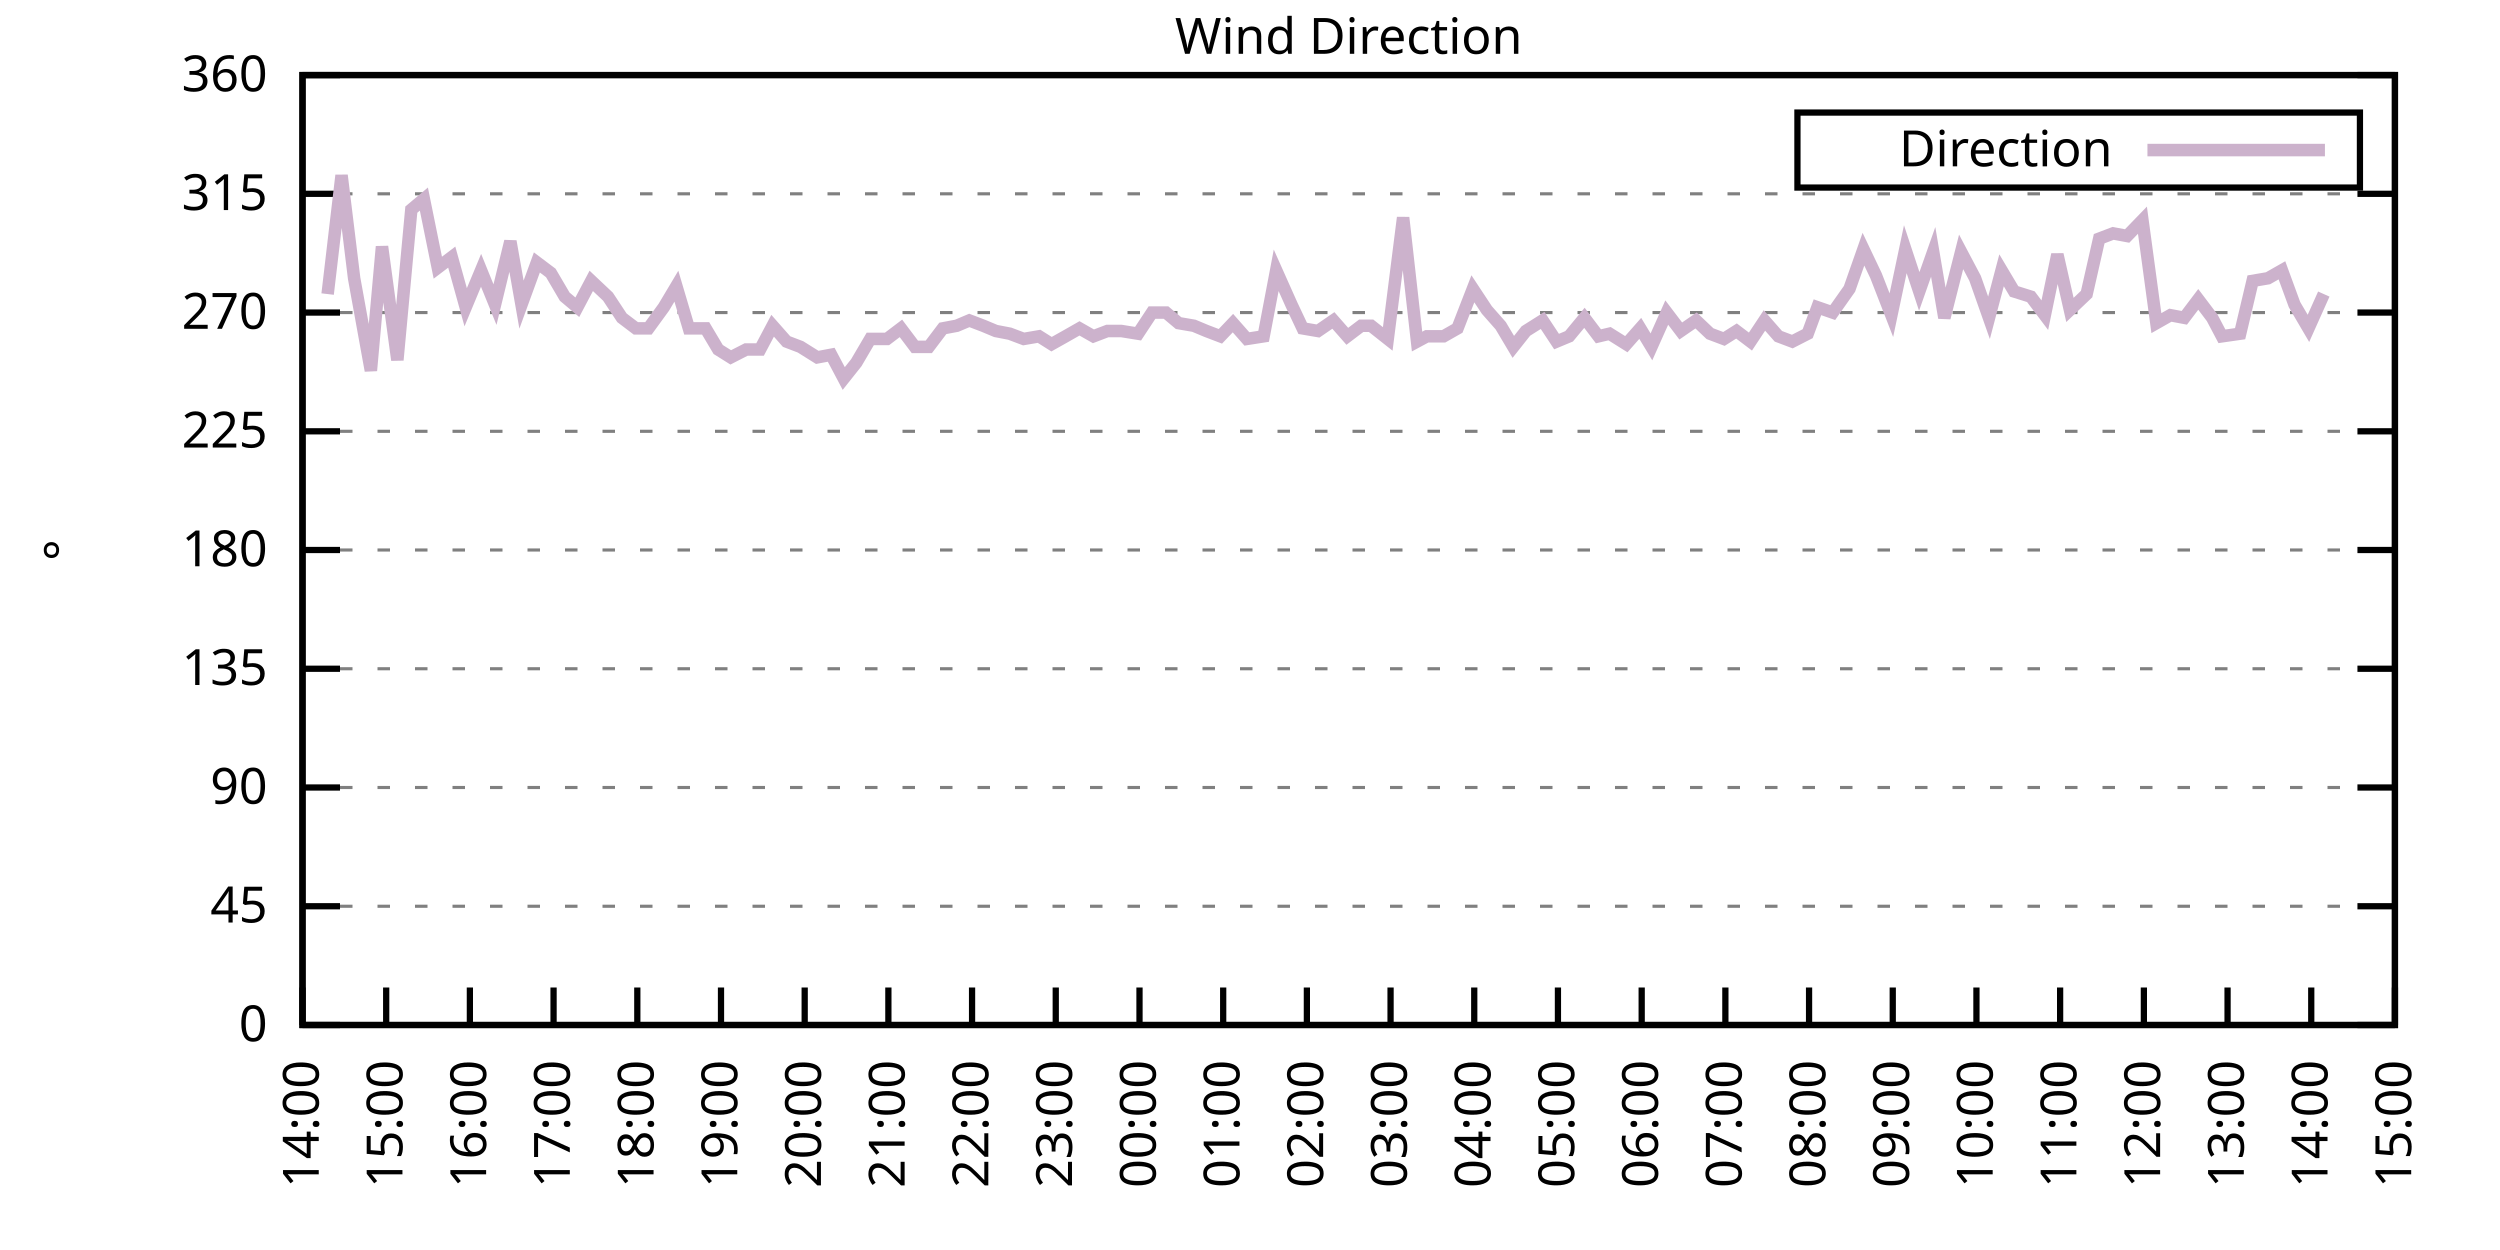
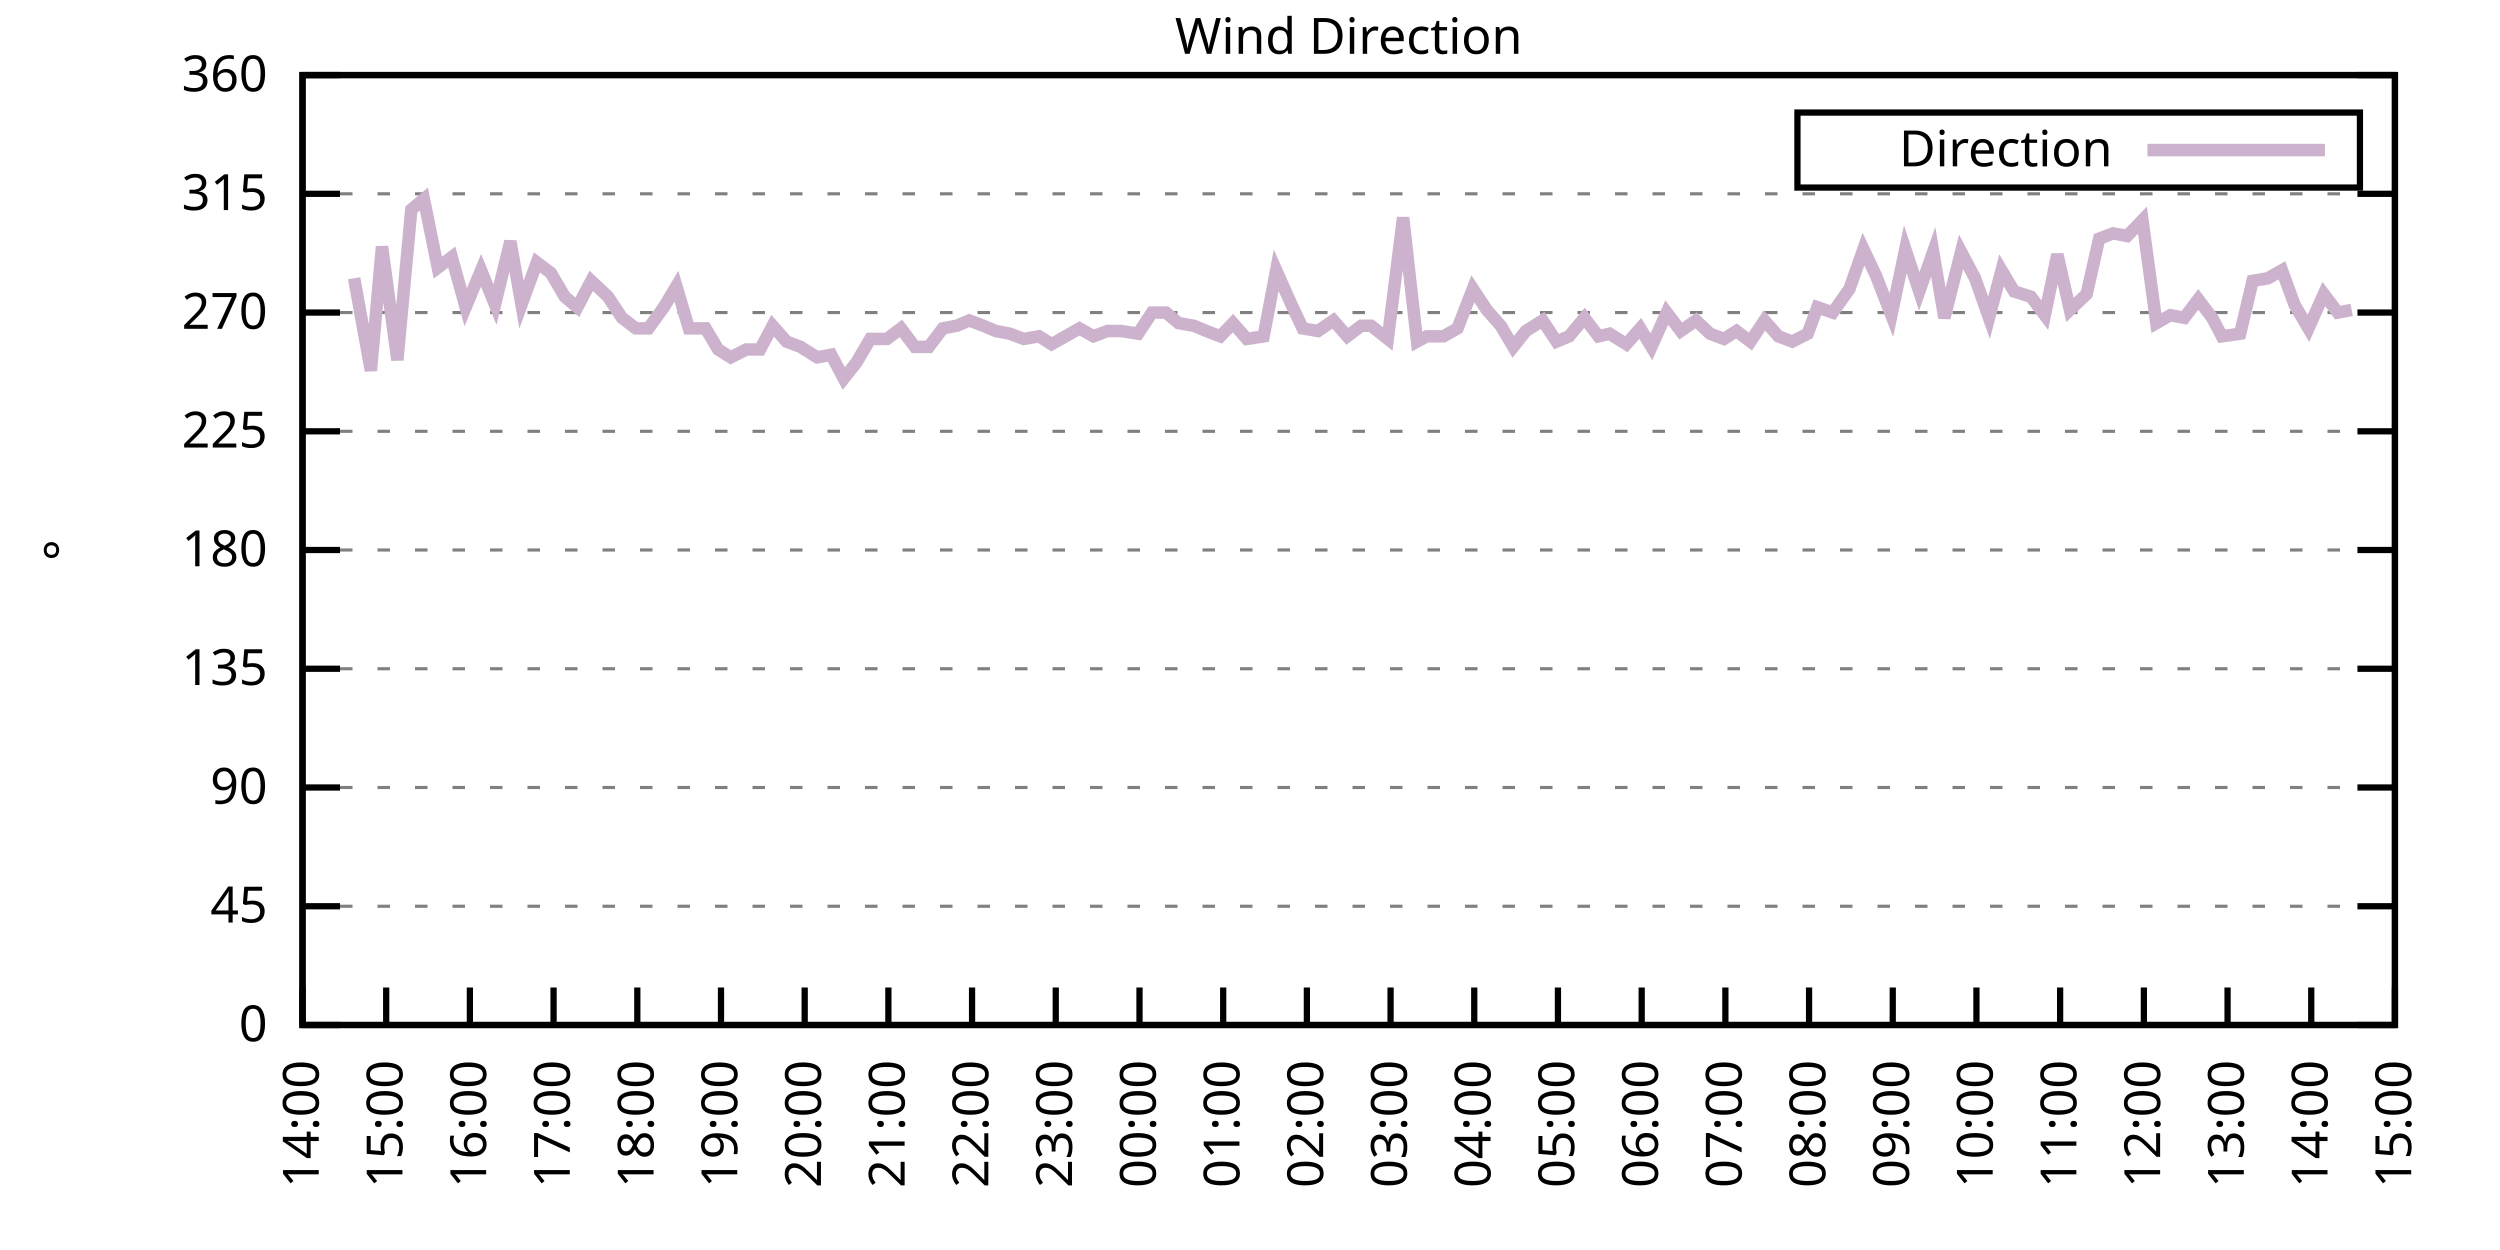
<svg xmlns="http://www.w3.org/2000/svg" xmlns:xlink="http://www.w3.org/1999/xlink" width="400" height="200" viewBox="0 0 400 200">
  <g id="gnuplot_canvas">
    <rect x="0" y="0" width="400" height="200" fill="none" />
    <defs>
      <circle id="gpDot" r="0.5" stroke-width="0.5" stroke="currentColor" />
      <path id="gpPt0" stroke-width="0.333" stroke="currentColor" d="M-1,0 h2 M0,-1 v2" />
      <path id="gpPt1" stroke-width="0.333" stroke="currentColor" d="M-1,-1 L1,1 M1,-1 L-1,1" />
      <path id="gpPt2" stroke-width="0.333" stroke="currentColor" d="M-1,0 L1,0 M0,-1 L0,1 M-1,-1 L1,1 M-1,1 L1,-1" />
      <rect id="gpPt3" stroke-width="0.333" stroke="currentColor" x="-1" y="-1" width="2" height="2" />
      <rect id="gpPt4" stroke-width="0.333" stroke="currentColor" fill="currentColor" x="-1" y="-1" width="2" height="2" />
      <circle id="gpPt5" stroke-width="0.333" stroke="currentColor" cx="0" cy="0" r="1" />
      <use xlink:href="#gpPt5" id="gpPt6" fill="currentColor" stroke="none" />
      <path id="gpPt7" stroke-width="0.333" stroke="currentColor" d="M0,-1.33 L-1.33,0.67 L1.33,0.67 z" />
      <use xlink:href="#gpPt7" id="gpPt8" fill="currentColor" stroke="none" />
      <use xlink:href="#gpPt7" id="gpPt9" stroke="currentColor" transform="rotate(180)" />
      <use xlink:href="#gpPt9" id="gpPt10" fill="currentColor" stroke="none" />
      <use xlink:href="#gpPt3" id="gpPt11" stroke="currentColor" transform="rotate(45)" />
      <use xlink:href="#gpPt11" id="gpPt12" fill="currentColor" stroke="none" />
      <path id="gpPt13" stroke-width="0.333" stroke="currentColor" d="M0,1.330 L1.265,0.411 L0.782,-1.067 L-0.782,-1.076 L-1.265,0.411 z" />
      <use xlink:href="#gpPt13" id="gpPt14" fill="currentColor" stroke="none" />
      <filter id="textbox" filterUnits="objectBoundingBox" x="0" y="0" height="1" width="1">
        <feFlood flood-color="white" flood-opacity="1" result="bgnd" />
        <feComposite in="SourceGraphic" in2="bgnd" operator="atop" />
      </filter>
      <filter id="greybox" filterUnits="objectBoundingBox" x="0" y="0" height="1" width="1">
        <feFlood flood-color="lightgrey" flood-opacity="1" result="grey" />
        <feComposite in="SourceGraphic" in2="grey" operator="atop" />
      </filter>
    </defs>
    <g fill="none" color="white" stroke="currentColor" stroke-width="1.00" stroke-linecap="butt" stroke-linejoin="miter">
</g>
    <g fill="none" color="black" stroke="currentColor" stroke-width="1.00" stroke-linecap="butt" stroke-linejoin="miter">
      <g stroke="none" shape-rendering="crispEdges">
        <polygon fill="rgb(255, 255, 255)" points="48.40,164.00 383.18,164.00 383.18,12.02 48.40,12.02 " />
      </g>
    </g>
    <g fill="none" color="black" stroke="currentColor" stroke-width="1.00" stroke-linecap="butt" stroke-linejoin="miter">
</g>
    <g fill="none" color="black" stroke="black" stroke-width="0.50" stroke-linecap="butt" stroke-linejoin="miter">
</g>
    <g fill="none" color="gray" stroke="currentColor" stroke-width="0.50" stroke-linecap="butt" stroke-linejoin="miter">
      <path stroke="gray" stroke-dasharray="2,4" class="gridline" d="M48.40,164.00 L383.19,164.00  " />
    </g>
    <g fill="none" color="gray" stroke="gray" stroke-width="1.00" stroke-linecap="butt" stroke-linejoin="miter">
</g>
    <g fill="none" color="black" stroke="currentColor" stroke-width="1.00" stroke-linecap="butt" stroke-linejoin="miter">
      <path stroke="black" d="M48.40,164.00 L54.40,164.00 M383.19,164.00 L377.19,164.00  " />
      <g transform="translate(42.80,166.60)" stroke="none" fill="black" font-family="Sans" font-size="8.00" text-anchor="end">
        <text>
          <tspan font-family="Sans"> 0</tspan>
        </text>
      </g>
    </g>
    <g fill="none" color="black" stroke="currentColor" stroke-width="1.00" stroke-linecap="butt" stroke-linejoin="miter">
</g>
    <g fill="none" color="black" stroke="black" stroke-width="0.50" stroke-linecap="butt" stroke-linejoin="miter">
</g>
    <g fill="none" color="gray" stroke="currentColor" stroke-width="0.50" stroke-linecap="butt" stroke-linejoin="miter">
      <path stroke="gray" stroke-dasharray="2,4" class="gridline" d="M48.40,145.00 L383.19,145.00  " />
    </g>
    <g fill="none" color="gray" stroke="gray" stroke-width="1.00" stroke-linecap="butt" stroke-linejoin="miter">
</g>
    <g fill="none" color="black" stroke="currentColor" stroke-width="1.00" stroke-linecap="butt" stroke-linejoin="miter">
      <path stroke="black" d="M48.40,145.00 L54.40,145.00 M383.19,145.00 L377.19,145.00  " />
      <g transform="translate(42.80,147.60)" stroke="none" fill="black" font-family="Sans" font-size="8.00" text-anchor="end">
        <text>
          <tspan font-family="Sans"> 45</tspan>
        </text>
      </g>
    </g>
    <g fill="none" color="black" stroke="currentColor" stroke-width="1.00" stroke-linecap="butt" stroke-linejoin="miter">
</g>
    <g fill="none" color="black" stroke="black" stroke-width="0.50" stroke-linecap="butt" stroke-linejoin="miter">
</g>
    <g fill="none" color="gray" stroke="currentColor" stroke-width="0.50" stroke-linecap="butt" stroke-linejoin="miter">
      <path stroke="gray" stroke-dasharray="2,4" class="gridline" d="M48.40,126.00 L383.19,126.00  " />
    </g>
    <g fill="none" color="gray" stroke="gray" stroke-width="1.00" stroke-linecap="butt" stroke-linejoin="miter">
</g>
    <g fill="none" color="black" stroke="currentColor" stroke-width="1.00" stroke-linecap="butt" stroke-linejoin="miter">
      <path stroke="black" d="M48.40,126.00 L54.40,126.00 M383.19,126.00 L377.19,126.00  " />
      <g transform="translate(42.80,128.60)" stroke="none" fill="black" font-family="Sans" font-size="8.00" text-anchor="end">
        <text>
          <tspan font-family="Sans"> 90</tspan>
        </text>
      </g>
    </g>
    <g fill="none" color="black" stroke="currentColor" stroke-width="1.00" stroke-linecap="butt" stroke-linejoin="miter">
</g>
    <g fill="none" color="black" stroke="black" stroke-width="0.50" stroke-linecap="butt" stroke-linejoin="miter">
</g>
    <g fill="none" color="gray" stroke="currentColor" stroke-width="0.50" stroke-linecap="butt" stroke-linejoin="miter">
      <path stroke="gray" stroke-dasharray="2,4" class="gridline" d="M48.40,107.00 L383.19,107.00  " />
    </g>
    <g fill="none" color="gray" stroke="gray" stroke-width="1.00" stroke-linecap="butt" stroke-linejoin="miter">
</g>
    <g fill="none" color="black" stroke="currentColor" stroke-width="1.00" stroke-linecap="butt" stroke-linejoin="miter">
      <path stroke="black" d="M48.40,107.00 L54.40,107.00 M383.19,107.00 L377.19,107.00  " />
      <g transform="translate(42.80,109.60)" stroke="none" fill="black" font-family="Sans" font-size="8.00" text-anchor="end">
        <text>
          <tspan font-family="Sans"> 135</tspan>
        </text>
      </g>
    </g>
    <g fill="none" color="black" stroke="currentColor" stroke-width="1.00" stroke-linecap="butt" stroke-linejoin="miter">
</g>
    <g fill="none" color="black" stroke="black" stroke-width="0.50" stroke-linecap="butt" stroke-linejoin="miter">
</g>
    <g fill="none" color="gray" stroke="currentColor" stroke-width="0.50" stroke-linecap="butt" stroke-linejoin="miter">
      <path stroke="gray" stroke-dasharray="2,4" class="gridline" d="M48.40,88.00 L383.19,88.00  " />
    </g>
    <g fill="none" color="gray" stroke="gray" stroke-width="1.00" stroke-linecap="butt" stroke-linejoin="miter">
</g>
    <g fill="none" color="black" stroke="currentColor" stroke-width="1.00" stroke-linecap="butt" stroke-linejoin="miter">
      <path stroke="black" d="M48.40,88.00 L54.40,88.00 M383.19,88.00 L377.19,88.00  " />
      <g transform="translate(42.80,90.60)" stroke="none" fill="black" font-family="Sans" font-size="8.00" text-anchor="end">
        <text>
          <tspan font-family="Sans"> 180</tspan>
        </text>
      </g>
    </g>
    <g fill="none" color="black" stroke="currentColor" stroke-width="1.00" stroke-linecap="butt" stroke-linejoin="miter">
</g>
    <g fill="none" color="black" stroke="black" stroke-width="0.50" stroke-linecap="butt" stroke-linejoin="miter">
</g>
    <g fill="none" color="gray" stroke="currentColor" stroke-width="0.50" stroke-linecap="butt" stroke-linejoin="miter">
      <path stroke="gray" stroke-dasharray="2,4" class="gridline" d="M48.40,69.01 L383.19,69.01  " />
    </g>
    <g fill="none" color="gray" stroke="gray" stroke-width="1.00" stroke-linecap="butt" stroke-linejoin="miter">
</g>
    <g fill="none" color="black" stroke="currentColor" stroke-width="1.00" stroke-linecap="butt" stroke-linejoin="miter">
      <path stroke="black" d="M48.40,69.01 L54.40,69.01 M383.19,69.01 L377.19,69.01  " />
      <g transform="translate(42.80,71.61)" stroke="none" fill="black" font-family="Sans" font-size="8.00" text-anchor="end">
        <text>
          <tspan font-family="Sans"> 225</tspan>
        </text>
      </g>
    </g>
    <g fill="none" color="black" stroke="currentColor" stroke-width="1.00" stroke-linecap="butt" stroke-linejoin="miter">
</g>
    <g fill="none" color="black" stroke="black" stroke-width="0.50" stroke-linecap="butt" stroke-linejoin="miter">
</g>
    <g fill="none" color="gray" stroke="currentColor" stroke-width="0.50" stroke-linecap="butt" stroke-linejoin="miter">
      <path stroke="gray" stroke-dasharray="2,4" class="gridline" d="M48.40,50.01 L383.19,50.01  " />
    </g>
    <g fill="none" color="gray" stroke="gray" stroke-width="1.00" stroke-linecap="butt" stroke-linejoin="miter">
</g>
    <g fill="none" color="black" stroke="currentColor" stroke-width="1.00" stroke-linecap="butt" stroke-linejoin="miter">
      <path stroke="black" d="M48.40,50.01 L54.40,50.01 M383.19,50.01 L377.19,50.01  " />
      <g transform="translate(42.80,52.61)" stroke="none" fill="black" font-family="Sans" font-size="8.00" text-anchor="end">
        <text>
          <tspan font-family="Sans"> 270</tspan>
        </text>
      </g>
    </g>
    <g fill="none" color="black" stroke="currentColor" stroke-width="1.00" stroke-linecap="butt" stroke-linejoin="miter">
</g>
    <g fill="none" color="black" stroke="black" stroke-width="0.50" stroke-linecap="butt" stroke-linejoin="miter">
</g>
    <g fill="none" color="gray" stroke="currentColor" stroke-width="0.50" stroke-linecap="butt" stroke-linejoin="miter">
      <path stroke="gray" stroke-dasharray="2,4" class="gridline" d="M48.40,31.01 L383.19,31.01  " />
    </g>
    <g fill="none" color="gray" stroke="gray" stroke-width="1.00" stroke-linecap="butt" stroke-linejoin="miter">
</g>
    <g fill="none" color="black" stroke="currentColor" stroke-width="1.00" stroke-linecap="butt" stroke-linejoin="miter">
      <path stroke="black" d="M48.40,31.01 L54.40,31.01 M383.19,31.01 L377.19,31.01  " />
      <g transform="translate(42.80,33.61)" stroke="none" fill="black" font-family="Sans" font-size="8.00" text-anchor="end">
        <text>
          <tspan font-family="Sans"> 315</tspan>
        </text>
      </g>
    </g>
    <g fill="none" color="black" stroke="currentColor" stroke-width="1.00" stroke-linecap="butt" stroke-linejoin="miter">
</g>
    <g fill="none" color="black" stroke="black" stroke-width="0.50" stroke-linecap="butt" stroke-linejoin="miter">
</g>
    <g fill="none" color="gray" stroke="currentColor" stroke-width="0.50" stroke-linecap="butt" stroke-linejoin="miter">
      <path stroke="gray" stroke-dasharray="2,4" class="gridline" d="M48.40,12.01 L383.19,12.01  " />
    </g>
    <g fill="none" color="gray" stroke="gray" stroke-width="1.00" stroke-linecap="butt" stroke-linejoin="miter">
</g>
    <g fill="none" color="black" stroke="currentColor" stroke-width="1.00" stroke-linecap="butt" stroke-linejoin="miter">
      <path stroke="black" d="M48.40,12.01 L54.40,12.01 M383.19,12.01 L377.19,12.01  " />
      <g transform="translate(42.80,14.61)" stroke="none" fill="black" font-family="Sans" font-size="8.00" text-anchor="end">
        <text>
          <tspan font-family="Sans"> 360</tspan>
        </text>
      </g>
    </g>
    <g fill="none" color="black" stroke="currentColor" stroke-width="1.00" stroke-linecap="butt" stroke-linejoin="miter">
      <path stroke="black" d="M48.40,164.00 L48.40,158.00  " />
      <g transform="translate(51.00,169.60) rotate(270.00)" stroke="none" fill="black" font-family="Sans" font-size="8.00" text-anchor="end">
        <text>
          <tspan font-family="Sans">14:00</tspan>
        </text>
      </g>
    </g>
    <g fill="none" color="black" stroke="currentColor" stroke-width="1.00" stroke-linecap="butt" stroke-linejoin="miter">
      <path stroke="black" d="M61.79,164.00 L61.79,158.00  " />
      <g transform="translate(64.39,169.60) rotate(270.00)" stroke="none" fill="black" font-family="Sans" font-size="8.00" text-anchor="end">
        <text>
          <tspan font-family="Sans">15:00</tspan>
        </text>
      </g>
    </g>
    <g fill="none" color="black" stroke="currentColor" stroke-width="1.00" stroke-linecap="butt" stroke-linejoin="miter">
      <path stroke="black" d="M75.18,164.00 L75.18,158.00  " />
      <g transform="translate(77.78,169.60) rotate(270.00)" stroke="none" fill="black" font-family="Sans" font-size="8.00" text-anchor="end">
        <text>
          <tspan font-family="Sans">16:00</tspan>
        </text>
      </g>
    </g>
    <g fill="none" color="black" stroke="currentColor" stroke-width="1.00" stroke-linecap="butt" stroke-linejoin="miter">
      <path stroke="black" d="M88.57,164.00 L88.57,158.00  " />
      <g transform="translate(91.17,169.60) rotate(270.00)" stroke="none" fill="black" font-family="Sans" font-size="8.00" text-anchor="end">
        <text>
          <tspan font-family="Sans">17:00</tspan>
        </text>
      </g>
    </g>
    <g fill="none" color="black" stroke="currentColor" stroke-width="1.00" stroke-linecap="butt" stroke-linejoin="miter">
      <path stroke="black" d="M101.97,164.00 L101.97,158.00  " />
      <g transform="translate(104.57,169.60) rotate(270.00)" stroke="none" fill="black" font-family="Sans" font-size="8.00" text-anchor="end">
        <text>
          <tspan font-family="Sans">18:00</tspan>
        </text>
      </g>
    </g>
    <g fill="none" color="black" stroke="currentColor" stroke-width="1.00" stroke-linecap="butt" stroke-linejoin="miter">
      <path stroke="black" d="M115.36,164.00 L115.36,158.00  " />
      <g transform="translate(117.96,169.60) rotate(270.00)" stroke="none" fill="black" font-family="Sans" font-size="8.00" text-anchor="end">
        <text>
          <tspan font-family="Sans">19:00</tspan>
        </text>
      </g>
    </g>
    <g fill="none" color="black" stroke="currentColor" stroke-width="1.00" stroke-linecap="butt" stroke-linejoin="miter">
      <path stroke="black" d="M128.75,164.00 L128.75,158.00  " />
      <g transform="translate(131.35,169.60) rotate(270.00)" stroke="none" fill="black" font-family="Sans" font-size="8.00" text-anchor="end">
        <text>
          <tspan font-family="Sans">20:00</tspan>
        </text>
      </g>
    </g>
    <g fill="none" color="black" stroke="currentColor" stroke-width="1.00" stroke-linecap="butt" stroke-linejoin="miter">
      <path stroke="black" d="M142.14,164.00 L142.14,158.00  " />
      <g transform="translate(144.74,169.60) rotate(270.00)" stroke="none" fill="black" font-family="Sans" font-size="8.00" text-anchor="end">
        <text>
          <tspan font-family="Sans">21:00</tspan>
        </text>
      </g>
    </g>
    <g fill="none" color="black" stroke="currentColor" stroke-width="1.00" stroke-linecap="butt" stroke-linejoin="miter">
      <path stroke="black" d="M155.53,164.00 L155.53,158.00  " />
      <g transform="translate(158.13,169.60) rotate(270.00)" stroke="none" fill="black" font-family="Sans" font-size="8.00" text-anchor="end">
        <text>
          <tspan font-family="Sans">22:00</tspan>
        </text>
      </g>
    </g>
    <g fill="none" color="black" stroke="currentColor" stroke-width="1.00" stroke-linecap="butt" stroke-linejoin="miter">
      <path stroke="black" d="M168.92,164.00 L168.92,158.00  " />
      <g transform="translate(171.52,169.60) rotate(270.00)" stroke="none" fill="black" font-family="Sans" font-size="8.00" text-anchor="end">
        <text>
          <tspan font-family="Sans">23:00</tspan>
        </text>
      </g>
    </g>
    <g fill="none" color="black" stroke="currentColor" stroke-width="1.00" stroke-linecap="butt" stroke-linejoin="miter">
      <path stroke="black" d="M182.32,164.00 L182.32,158.00  " />
      <g transform="translate(184.92,169.60) rotate(270.00)" stroke="none" fill="black" font-family="Sans" font-size="8.00" text-anchor="end">
        <text>
          <tspan font-family="Sans">00:00</tspan>
        </text>
      </g>
    </g>
    <g fill="none" color="black" stroke="currentColor" stroke-width="1.00" stroke-linecap="butt" stroke-linejoin="miter">
      <path stroke="black" d="M195.71,164.00 L195.71,158.00  " />
      <g transform="translate(198.31,169.60) rotate(270.00)" stroke="none" fill="black" font-family="Sans" font-size="8.00" text-anchor="end">
        <text>
          <tspan font-family="Sans">01:00</tspan>
        </text>
      </g>
    </g>
    <g fill="none" color="black" stroke="currentColor" stroke-width="1.00" stroke-linecap="butt" stroke-linejoin="miter">
      <path stroke="black" d="M209.10,164.00 L209.10,158.00  " />
      <g transform="translate(211.70,169.60) rotate(270.00)" stroke="none" fill="black" font-family="Sans" font-size="8.00" text-anchor="end">
        <text>
          <tspan font-family="Sans">02:00</tspan>
        </text>
      </g>
    </g>
    <g fill="none" color="black" stroke="currentColor" stroke-width="1.00" stroke-linecap="butt" stroke-linejoin="miter">
      <path stroke="black" d="M222.49,164.00 L222.49,158.00  " />
      <g transform="translate(225.09,169.60) rotate(270.00)" stroke="none" fill="black" font-family="Sans" font-size="8.00" text-anchor="end">
        <text>
          <tspan font-family="Sans">03:00</tspan>
        </text>
      </g>
    </g>
    <g fill="none" color="black" stroke="currentColor" stroke-width="1.00" stroke-linecap="butt" stroke-linejoin="miter">
      <path stroke="black" d="M235.88,164.00 L235.88,158.00  " />
      <g transform="translate(238.48,169.60) rotate(270.00)" stroke="none" fill="black" font-family="Sans" font-size="8.00" text-anchor="end">
        <text>
          <tspan font-family="Sans">04:00</tspan>
        </text>
      </g>
    </g>
    <g fill="none" color="black" stroke="currentColor" stroke-width="1.00" stroke-linecap="butt" stroke-linejoin="miter">
      <path stroke="black" d="M249.27,164.00 L249.27,158.00  " />
      <g transform="translate(251.87,169.60) rotate(270.00)" stroke="none" fill="black" font-family="Sans" font-size="8.00" text-anchor="end">
        <text>
          <tspan font-family="Sans">05:00</tspan>
        </text>
      </g>
    </g>
    <g fill="none" color="black" stroke="currentColor" stroke-width="1.00" stroke-linecap="butt" stroke-linejoin="miter">
      <path stroke="black" d="M262.67,164.00 L262.67,158.00  " />
      <g transform="translate(265.27,169.60) rotate(270.00)" stroke="none" fill="black" font-family="Sans" font-size="8.00" text-anchor="end">
        <text>
          <tspan font-family="Sans">06:00</tspan>
        </text>
      </g>
    </g>
    <g fill="none" color="black" stroke="currentColor" stroke-width="1.00" stroke-linecap="butt" stroke-linejoin="miter">
      <path stroke="black" d="M276.06,164.00 L276.06,158.00  " />
      <g transform="translate(278.66,169.60) rotate(270.00)" stroke="none" fill="black" font-family="Sans" font-size="8.00" text-anchor="end">
        <text>
          <tspan font-family="Sans">07:00</tspan>
        </text>
      </g>
    </g>
    <g fill="none" color="black" stroke="currentColor" stroke-width="1.00" stroke-linecap="butt" stroke-linejoin="miter">
      <path stroke="black" d="M289.45,164.00 L289.45,158.00  " />
      <g transform="translate(292.05,169.60) rotate(270.00)" stroke="none" fill="black" font-family="Sans" font-size="8.00" text-anchor="end">
        <text>
          <tspan font-family="Sans">08:00</tspan>
        </text>
      </g>
    </g>
    <g fill="none" color="black" stroke="currentColor" stroke-width="1.00" stroke-linecap="butt" stroke-linejoin="miter">
      <path stroke="black" d="M302.84,164.00 L302.84,158.00  " />
      <g transform="translate(305.44,169.60) rotate(270.00)" stroke="none" fill="black" font-family="Sans" font-size="8.00" text-anchor="end">
        <text>
          <tspan font-family="Sans">09:00</tspan>
        </text>
      </g>
    </g>
    <g fill="none" color="black" stroke="currentColor" stroke-width="1.00" stroke-linecap="butt" stroke-linejoin="miter">
      <path stroke="black" d="M316.23,164.00 L316.23,158.00  " />
      <g transform="translate(318.83,169.60) rotate(270.00)" stroke="none" fill="black" font-family="Sans" font-size="8.00" text-anchor="end">
        <text>
          <tspan font-family="Sans">10:00</tspan>
        </text>
      </g>
    </g>
    <g fill="none" color="black" stroke="currentColor" stroke-width="1.00" stroke-linecap="butt" stroke-linejoin="miter">
      <path stroke="black" d="M329.62,164.00 L329.62,158.00  " />
      <g transform="translate(332.22,169.60) rotate(270.00)" stroke="none" fill="black" font-family="Sans" font-size="8.00" text-anchor="end">
        <text>
          <tspan font-family="Sans">11:00</tspan>
        </text>
      </g>
    </g>
    <g fill="none" color="black" stroke="currentColor" stroke-width="1.00" stroke-linecap="butt" stroke-linejoin="miter">
      <path stroke="black" d="M343.02,164.00 L343.02,158.00  " />
      <g transform="translate(345.62,169.60) rotate(270.00)" stroke="none" fill="black" font-family="Sans" font-size="8.00" text-anchor="end">
        <text>
          <tspan font-family="Sans">12:00</tspan>
        </text>
      </g>
    </g>
    <g fill="none" color="black" stroke="currentColor" stroke-width="1.00" stroke-linecap="butt" stroke-linejoin="miter">
      <path stroke="black" d="M356.41,164.00 L356.41,158.00  " />
      <g transform="translate(359.01,169.60) rotate(270.00)" stroke="none" fill="black" font-family="Sans" font-size="8.00" text-anchor="end">
        <text>
          <tspan font-family="Sans">13:00</tspan>
        </text>
      </g>
    </g>
    <g fill="none" color="black" stroke="currentColor" stroke-width="1.00" stroke-linecap="butt" stroke-linejoin="miter">
      <path stroke="black" d="M369.80,164.00 L369.80,158.00  " />
      <g transform="translate(372.40,169.60) rotate(270.00)" stroke="none" fill="black" font-family="Sans" font-size="8.00" text-anchor="end">
        <text>
          <tspan font-family="Sans">14:00</tspan>
        </text>
      </g>
    </g>
    <g fill="none" color="black" stroke="currentColor" stroke-width="1.00" stroke-linecap="butt" stroke-linejoin="miter">
      <path stroke="black" d="M383.19,164.00 L383.19,158.00  " />
      <g transform="translate(385.79,169.60) rotate(270.00)" stroke="none" fill="black" font-family="Sans" font-size="8.00" text-anchor="end">
        <text>
          <tspan font-family="Sans">15:00</tspan>
        </text>
      </g>
    </g>
    <g fill="none" color="black" stroke="currentColor" stroke-width="1.00" stroke-linecap="butt" stroke-linejoin="miter">
</g>
    <g fill="none" color="black" stroke="currentColor" stroke-width="1.00" stroke-linecap="butt" stroke-linejoin="miter">
      <path stroke="black" d="M48.40,12.01 L48.40,164.00 L383.19,164.00 L383.19,12.01 L48.40,12.01 Z  " />
    </g>
    <g fill="none" color="black" stroke="currentColor" stroke-width="1.00" stroke-linecap="butt" stroke-linejoin="miter">
</g>
    <g fill="none" color="black" stroke="currentColor" stroke-width="1.00" stroke-linecap="butt" stroke-linejoin="miter">
      <path stroke="black" d="M287.59,30.01 L287.59,18.01 L377.59,18.01 L377.59,30.01 L287.59,30.01 Z  " />
    </g>
    <g id="Wind_direction_plot_1">
      <g fill="none" color="white" stroke="black" stroke-width="2.00" stroke-linecap="butt" stroke-linejoin="miter">
</g>
      <g fill="none" color="black" stroke="currentColor" stroke-width="2.00" stroke-linecap="butt" stroke-linejoin="miter">
        <g transform="translate(337.99,26.61)" stroke="none" fill="black" font-family="Sans" font-size="8.00" text-anchor="end">
          <text>
            <tspan font-family="Sans">Direction</tspan>
          </text>
        </g>
      </g>
      <g fill="none" color="black" stroke="currentColor" stroke-width="2.00" stroke-linecap="butt" stroke-linejoin="miter">
-         <path stroke="rgb(204, 178, 204)" d="M343.59,24.01 L371.99,24.01 M52.42,47.05 L54.65,28.05 L56.66,44.52 L59.34,59.30 L61.12,39.45 L63.58,57.61   L65.81,33.54 L67.82,31.85 L70.05,42.83 L72.28,41.14 L74.51,49.16 L76.97,43.25 L79.20,48.74 L81.66,38.61   L83.44,48.74 L85.90,41.99 L88.13,43.67 L90.36,47.47 L92.37,49.16 L94.60,44.94 L97.28,47.47 L99.51,50.85   L101.74,52.54 L103.75,52.54 L106.21,49.16 L108.22,45.79 L110.22,52.54 L112.90,52.54 L114.91,55.92 L116.92,57.18   L119.38,55.92 L121.61,55.92 L123.62,52.12 L125.85,54.65 L128.08,55.50 L130.76,57.18 L132.99,56.76 L135.00,60.56   L137.01,58.03 L139.24,54.23 L141.92,54.23 L144.15,52.54 L146.38,55.50 L148.61,55.50 L150.85,52.54 L153.08,52.12   L155.09,51.27 L157.32,52.12 L159.33,52.96 L161.56,53.39 L163.79,54.23 L166.25,53.81 L168.25,55.07 L170.49,53.81   L172.72,52.54 L174.95,53.81 L177.18,52.96 L179.41,52.96 L182.09,53.39 L184.32,50.01 L186.56,50.01 L188.57,51.70   L191.02,52.12 L193.03,52.96 L195.26,53.81 L197.27,51.70 L199.50,54.23 L202.18,53.81 L204.19,43.25 L206.64,48.74   L208.43,52.54 L210.88,52.96 L213.34,51.27 L215.57,53.81 L217.80,52.12 L219.37,52.12 L222.04,54.23 L224.50,34.81   L226.73,54.65 L228.29,53.81 L230.97,53.81 L233.20,52.54 L235.66,46.21 L237.89,49.59 L240.12,52.12 L242.13,55.50   L244.14,52.96 L246.82,51.27 L249.05,54.65 L251.06,53.81 L253.51,50.85 L255.75,53.81 L257.53,53.39 L260.21,55.07   L262.44,52.54 L264.23,55.50 L266.68,50.01 L268.92,52.96 L271.37,51.27 L273.60,53.39 L275.83,54.23 L277.84,52.96   L280.07,54.65 L282.31,51.27 L284.54,53.81 L286.77,54.65 L289.23,53.39 L290.79,49.16 L293.24,50.01 L295.92,46.21   L298.15,39.87 L300.16,44.10 L302.62,50.43 L304.85,39.87 L307.08,46.63 L309.31,40.30 L311.10,50.85 L313.78,40.30   L316.01,44.52 L318.24,50.85 L320.25,43.25 L322.26,46.63 L324.94,47.47 L327.17,50.43 L329.18,40.72 L331.19,49.59   L333.86,47.05 L335.87,38.19 L338.10,37.34 L340.34,37.76 L342.79,35.23 L345.02,51.70 L347.26,50.43 L349.49,50.85   L351.72,47.90 L353.95,50.85 L355.51,53.81 L358.42,53.39 L360.42,44.94 L362.88,44.52 L365.11,43.25 L367.12,48.74   L369.35,52.54 L371.81,47.05  " />
+         <path stroke="rgb(204, 178, 204)" d="M343.59,24.01 L371.99,24.01 M56.66,44.52 L59.34,59.30 L61.12,39.45 L63.58,57.61 L65.81,33.54 L67.82,31.85   L70.05,42.83 L72.28,41.14 L74.51,49.16 L76.97,43.25 L79.20,48.74 L81.66,38.61 L83.44,48.74 L85.90,41.99   L88.13,43.67 L90.36,47.47 L92.37,49.16 L94.60,44.94 L97.28,47.47 L99.51,50.85 L101.74,52.54 L103.75,52.54   L106.21,49.16 L108.22,45.79 L110.22,52.54 L112.90,52.54 L114.91,55.92 L116.92,57.18 L119.38,55.92 L121.61,55.92   L123.62,52.12 L125.85,54.65 L128.08,55.50 L130.76,57.18 L132.99,56.76 L135.00,60.56 L137.01,58.03 L139.24,54.23   L141.92,54.23 L144.15,52.54 L146.38,55.50 L148.61,55.50 L150.85,52.54 L153.08,52.12 L155.09,51.27 L157.32,52.12   L159.33,52.96 L161.56,53.39 L163.79,54.23 L166.25,53.81 L168.25,55.07 L170.49,53.81 L172.72,52.54 L174.95,53.81   L177.18,52.96 L179.41,52.96 L182.09,53.39 L184.32,50.01 L186.56,50.01 L188.57,51.70 L191.02,52.12 L193.03,52.96   L195.26,53.81 L197.27,51.70 L199.50,54.23 L202.18,53.81 L204.19,43.25 L206.64,48.74 L208.43,52.54 L210.88,52.96   L213.34,51.27 L215.57,53.81 L217.80,52.12 L219.37,52.12 L222.04,54.23 L224.50,34.81 L226.73,54.65 L228.29,53.81   L230.97,53.81 L233.20,52.54 L235.66,46.21 L237.89,49.59 L240.12,52.12 L242.13,55.50 L244.14,52.96 L246.82,51.27   L249.05,54.65 L251.06,53.81 L253.51,50.85 L255.75,53.81 L257.53,53.39 L260.21,55.07 L262.44,52.54 L264.23,55.50   L266.68,50.01 L268.92,52.96 L271.37,51.27 L273.60,53.39 L275.83,54.23 L277.84,52.96 L280.07,54.65 L282.31,51.27   L284.54,53.81 L286.77,54.65 L289.23,53.39 L290.79,49.16 L293.24,50.01 L295.92,46.21 L298.15,39.87 L300.16,44.10   L302.62,50.43 L304.85,39.87 L307.08,46.63 L309.31,40.30 L311.10,50.85 L313.78,40.30 L316.01,44.52 L318.24,50.85   L320.25,43.25 L322.26,46.63 L324.94,47.47 L327.17,50.43 L329.18,40.72 L331.19,49.59 L333.86,47.05 L335.87,38.19   L338.10,37.34 L340.34,37.76 L342.79,35.23 L345.02,51.70 L347.26,50.43 L349.49,50.85 L351.72,47.90 L353.95,50.85   L355.51,53.81 L358.42,53.39 L360.42,44.94 L362.88,44.52 L365.11,43.25 L367.12,48.74 L369.35,52.54 L371.81,47.05   L374.04,50.01 L376.27,49.59  " />
      </g>
    </g>
    <g fill="none" color="black" stroke="currentColor" stroke-width="2.00" stroke-linecap="butt" stroke-linejoin="miter">
</g>
    <g fill="none" color="black" stroke="black" stroke-width="1.00" stroke-linecap="butt" stroke-linejoin="miter">
</g>
    <g fill="none" color="black" stroke="currentColor" stroke-width="1.00" stroke-linecap="butt" stroke-linejoin="miter">
      <path stroke="black" d="M48.40,12.01 L48.40,164.00 L383.19,164.00 L383.19,12.01 L48.40,12.01 Z  " />
      <g transform="translate(12.80,88.01) rotate(270.00)" stroke="none" fill="black" font-family="Sans" font-size="8.00" text-anchor="middle">
        <text>
          <tspan font-family="Sans">°</tspan>
        </text>
      </g>
    </g>
    <g fill="none" color="black" stroke="currentColor" stroke-width="1.00" stroke-linecap="butt" stroke-linejoin="miter">
</g>
    <g fill="none" color="black" stroke="currentColor" stroke-width="1.00" stroke-linecap="butt" stroke-linejoin="miter">
      <g transform="translate(215.79,8.61)" stroke="none" fill="black" font-family="Sans" font-size="8.00" text-anchor="middle">
        <text>
          <tspan font-family="Sans">Wind Direction</tspan>
        </text>
      </g>
    </g>
    <g fill="none" color="black" stroke="currentColor" stroke-width="1.00" stroke-linecap="butt" stroke-linejoin="miter">
</g>
  </g>
</svg>
